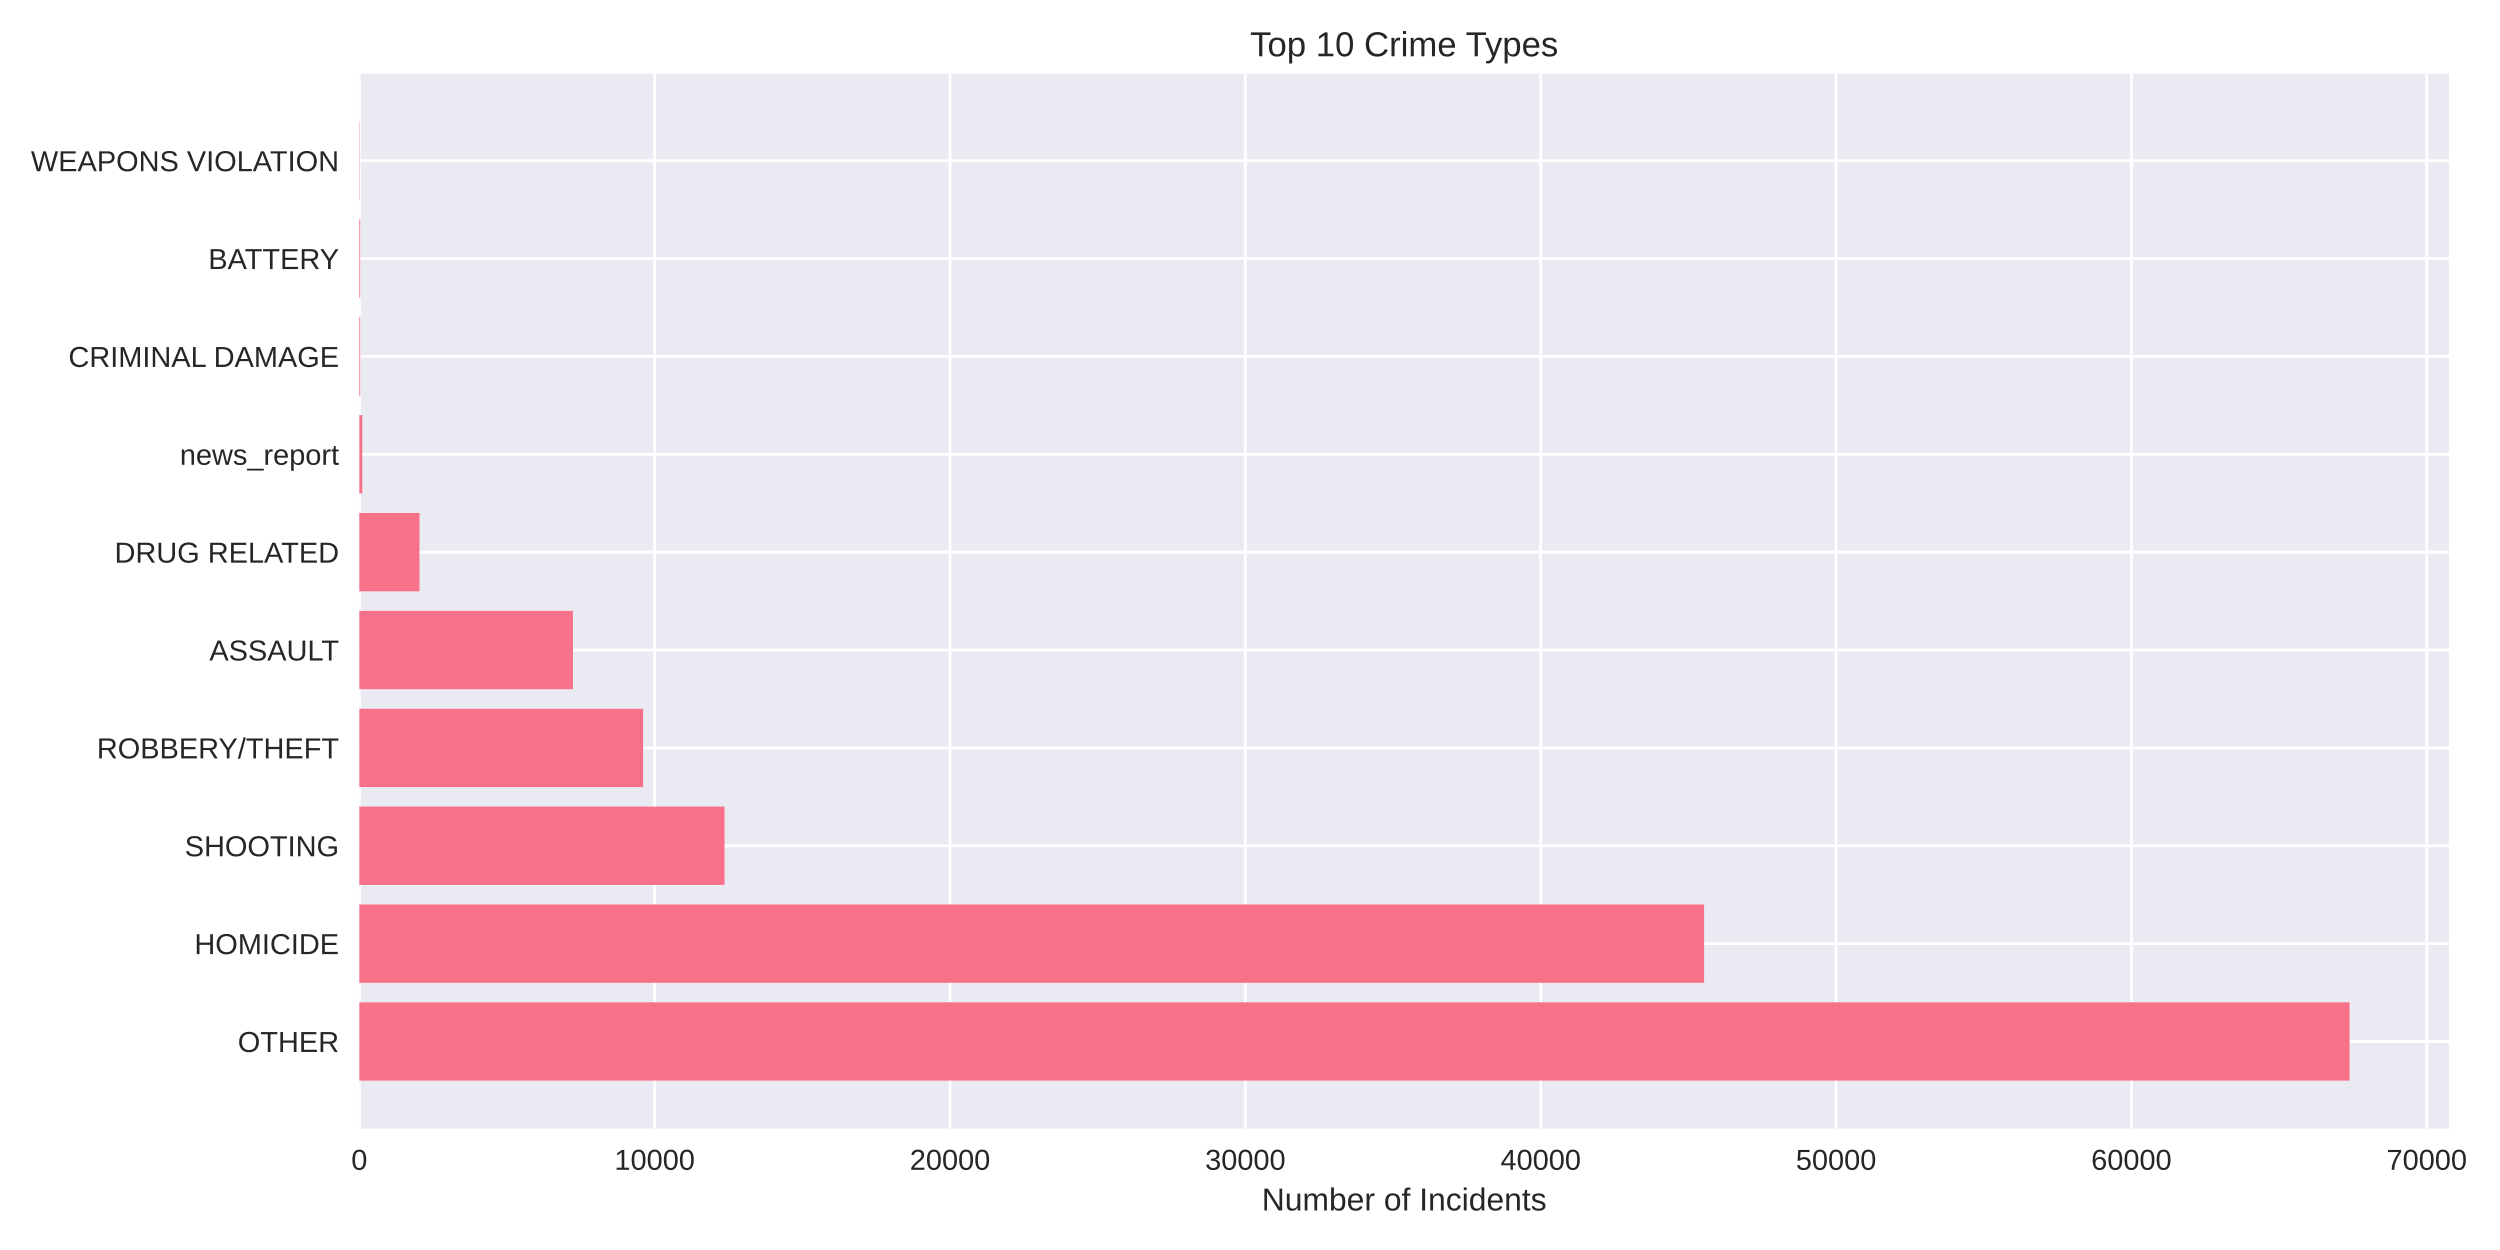
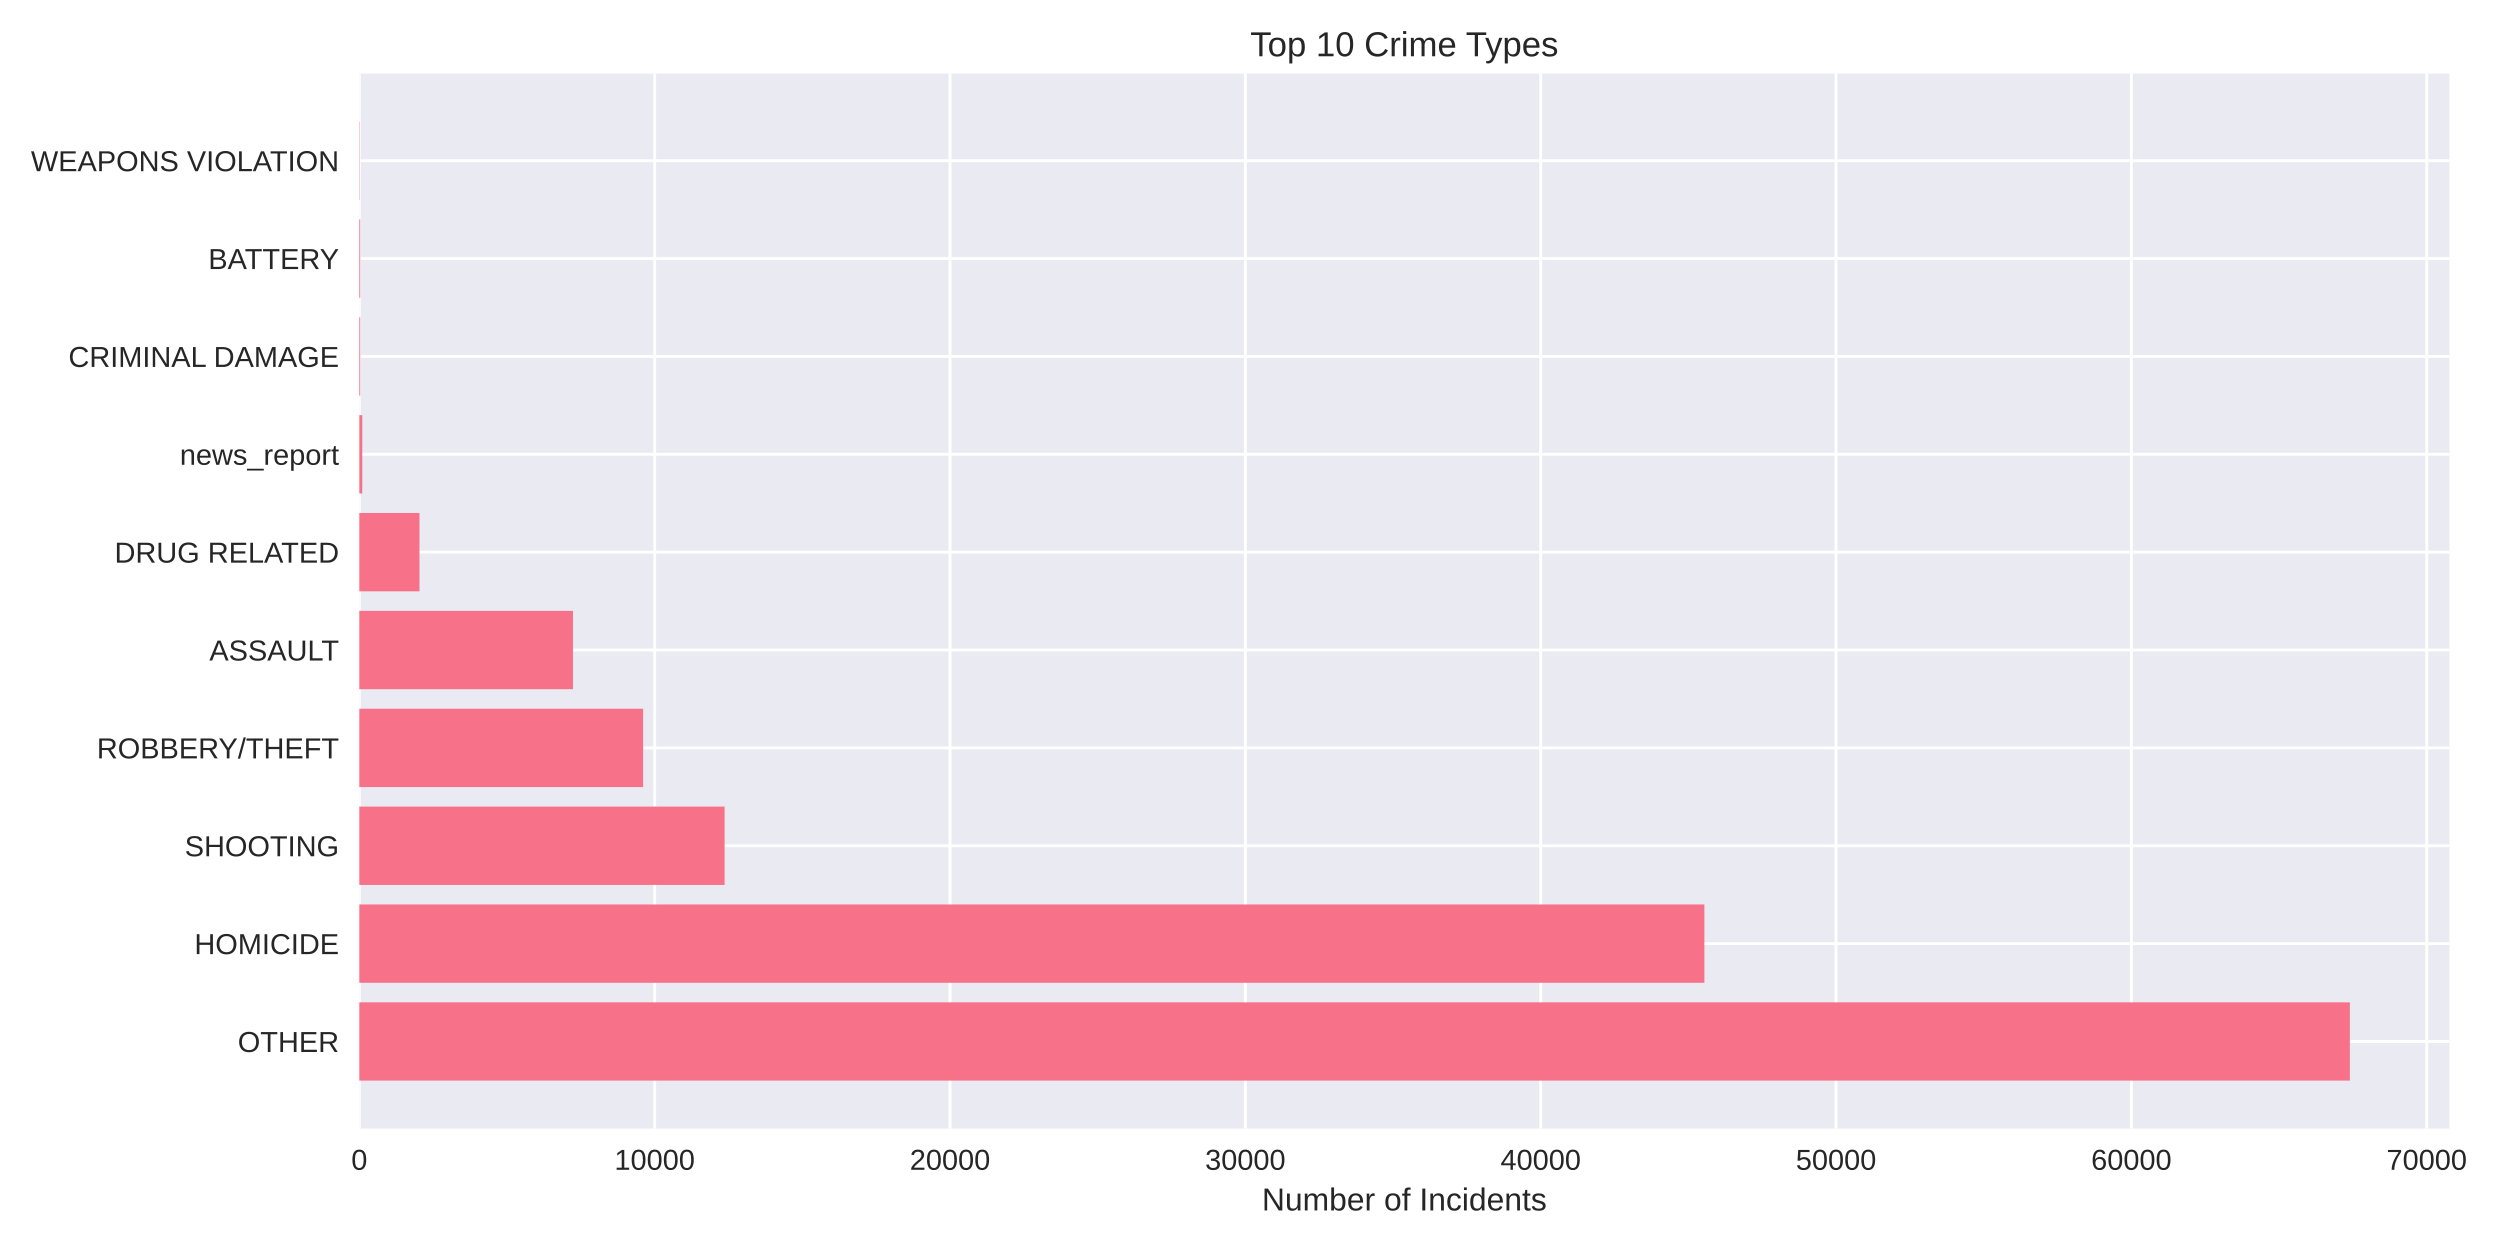
<svg xmlns="http://www.w3.org/2000/svg" width="864pt" height="432pt" viewBox="0 0 864 432" version="1.1">
  <defs>
    <style type="text/css">*{stroke-linejoin: round; stroke-linecap: butt}</style>
  </defs>
  <g id="figure_1">
    <g id="patch_1">
      <path d="M 0 432  L 864 432  L 864 0  L 0 0  z " style="fill: #ffffff" />
    </g>
    <g id="axes_1">
      <g id="patch_2">
-         <path d="M 124.18 390.04  L 846.398 390.04  L 846.398 25.44  L 124.18 25.44  z " style="fill: #eaeaf2" />
+         <path d="M 124.18 390.04  L 846.506 390.04  L 846.506 25.44  L 124.18 25.44  z " style="fill: #eaeaf2" />
      </g>
      <g id="matplotlib.axis_1">
        <g id="xtick_1">
          <g id="line2d_1">
-             <path d="M 124.18 390.04  L 124.18 25.44  " clip-path="url(#pcd2b3cecf1)" style="fill: none; stroke: #ffffff; stroke-linecap: round" />
+             <path d="M 124.18 390.04  L 124.18 25.44  " clip-path="url(#p655bf98197)" style="fill: none; stroke: #ffffff; stroke-linecap: round" />
          </g>
          <g id="line2d_2" />
          <g id="text_1">
            <text style="fill: #262626; font: 10px 'Arial', 'Liberation Sans', 'DejaVu Sans', 'Bitstream Vera Sans', sans-serif; text-anchor: middle" x="124.18" y="404.287" transform="rotate(-0 124.18 404.2869)">0</text>
          </g>
        </g>
        <g id="xtick_2">
          <g id="line2d_3">
-             <path d="M 226.253 390.04  L 226.253 25.44  " clip-path="url(#pcd2b3cecf1)" style="fill: none; stroke: #ffffff; stroke-linecap: round" />
+             <path d="M 226.251 390.04  L 226.251 25.44  " clip-path="url(#p655bf98197)" style="fill: none; stroke: #ffffff; stroke-linecap: round" />
          </g>
          <g id="line2d_4" />
          <g id="text_2">
-             <text style="fill: #262626; font: 10px 'Arial', 'Liberation Sans', 'DejaVu Sans', 'Bitstream Vera Sans', sans-serif; text-anchor: middle" x="226.253" y="404.287" transform="rotate(-0 226.2526 404.2869)">10000</text>
+             <text style="fill: #262626; font: 10px 'Arial', 'Liberation Sans', 'DejaVu Sans', 'Bitstream Vera Sans', sans-serif; text-anchor: middle" x="226.251" y="404.287" transform="rotate(-0 226.2512 404.2869)">10000</text>
          </g>
        </g>
        <g id="xtick_3">
          <g id="line2d_5">
-             <path d="M 328.325 390.04  L 328.325 25.44  " clip-path="url(#pcd2b3cecf1)" style="fill: none; stroke: #ffffff; stroke-linecap: round" />
+             <path d="M 328.322 390.04  L 328.322 25.44  " clip-path="url(#p655bf98197)" style="fill: none; stroke: #ffffff; stroke-linecap: round" />
          </g>
          <g id="line2d_6" />
          <g id="text_3">
-             <text style="fill: #262626; font: 10px 'Arial', 'Liberation Sans', 'DejaVu Sans', 'Bitstream Vera Sans', sans-serif; text-anchor: middle" x="328.325" y="404.287" transform="rotate(-0 328.3252 404.2869)">20000</text>
+             <text style="fill: #262626; font: 10px 'Arial', 'Liberation Sans', 'DejaVu Sans', 'Bitstream Vera Sans', sans-serif; text-anchor: middle" x="328.322" y="404.287" transform="rotate(-0 328.3225 404.2869)">20000</text>
          </g>
        </g>
        <g id="xtick_4">
          <g id="line2d_7">
-             <path d="M 430.398 390.04  L 430.398 25.44  " clip-path="url(#pcd2b3cecf1)" style="fill: none; stroke: #ffffff; stroke-linecap: round" />
+             <path d="M 430.394 390.04  L 430.394 25.44  " clip-path="url(#p655bf98197)" style="fill: none; stroke: #ffffff; stroke-linecap: round" />
          </g>
          <g id="line2d_8" />
          <g id="text_4">
-             <text style="fill: #262626; font: 10px 'Arial', 'Liberation Sans', 'DejaVu Sans', 'Bitstream Vera Sans', sans-serif; text-anchor: middle" x="430.398" y="404.287" transform="rotate(-0 430.3978 404.2869)">30000</text>
+             <text style="fill: #262626; font: 10px 'Arial', 'Liberation Sans', 'DejaVu Sans', 'Bitstream Vera Sans', sans-serif; text-anchor: middle" x="430.394" y="404.287" transform="rotate(-0 430.3937 404.2869)">30000</text>
          </g>
        </g>
        <g id="xtick_5">
          <g id="line2d_9">
-             <path d="M 532.47 390.04  L 532.47 25.44  " clip-path="url(#pcd2b3cecf1)" style="fill: none; stroke: #ffffff; stroke-linecap: round" />
+             <path d="M 532.465 390.04  L 532.465 25.44  " clip-path="url(#p655bf98197)" style="fill: none; stroke: #ffffff; stroke-linecap: round" />
          </g>
          <g id="line2d_10" />
          <g id="text_5">
-             <text style="fill: #262626; font: 10px 'Arial', 'Liberation Sans', 'DejaVu Sans', 'Bitstream Vera Sans', sans-serif; text-anchor: middle" x="532.47" y="404.287" transform="rotate(-0 532.4705 404.2869)">40000</text>
+             <text style="fill: #262626; font: 10px 'Arial', 'Liberation Sans', 'DejaVu Sans', 'Bitstream Vera Sans', sans-serif; text-anchor: middle" x="532.465" y="404.287" transform="rotate(-0 532.4649 404.2869)">40000</text>
          </g>
        </g>
        <g id="xtick_6">
          <g id="line2d_11">
-             <path d="M 634.543 390.04  L 634.543 25.44  " clip-path="url(#pcd2b3cecf1)" style="fill: none; stroke: #ffffff; stroke-linecap: round" />
+             <path d="M 634.536 390.04  L 634.536 25.44  " clip-path="url(#p655bf98197)" style="fill: none; stroke: #ffffff; stroke-linecap: round" />
          </g>
          <g id="line2d_12" />
          <g id="text_6">
-             <text style="fill: #262626; font: 10px 'Arial', 'Liberation Sans', 'DejaVu Sans', 'Bitstream Vera Sans', sans-serif; text-anchor: middle" x="634.543" y="404.287" transform="rotate(-0 634.5431 404.2869)">50000</text>
+             <text style="fill: #262626; font: 10px 'Arial', 'Liberation Sans', 'DejaVu Sans', 'Bitstream Vera Sans', sans-serif; text-anchor: middle" x="634.536" y="404.287" transform="rotate(-0 634.5362 404.2869)">50000</text>
          </g>
        </g>
        <g id="xtick_7">
          <g id="line2d_13">
-             <path d="M 736.616 390.04  L 736.616 25.44  " clip-path="url(#pcd2b3cecf1)" style="fill: none; stroke: #ffffff; stroke-linecap: round" />
+             <path d="M 736.607 390.04  L 736.607 25.44  " clip-path="url(#p655bf98197)" style="fill: none; stroke: #ffffff; stroke-linecap: round" />
          </g>
          <g id="line2d_14" />
          <g id="text_7">
-             <text style="fill: #262626; font: 10px 'Arial', 'Liberation Sans', 'DejaVu Sans', 'Bitstream Vera Sans', sans-serif; text-anchor: middle" x="736.616" y="404.287" transform="rotate(-0 736.6157 404.2869)">60000</text>
+             <text style="fill: #262626; font: 10px 'Arial', 'Liberation Sans', 'DejaVu Sans', 'Bitstream Vera Sans', sans-serif; text-anchor: middle" x="736.607" y="404.287" transform="rotate(-0 736.6074 404.2869)">60000</text>
          </g>
        </g>
        <g id="xtick_8">
          <g id="line2d_15">
-             <path d="M 838.688 390.04  L 838.688 25.44  " clip-path="url(#pcd2b3cecf1)" style="fill: none; stroke: #ffffff; stroke-linecap: round" />
+             <path d="M 838.679 390.04  L 838.679 25.44  " clip-path="url(#p655bf98197)" style="fill: none; stroke: #ffffff; stroke-linecap: round" />
          </g>
          <g id="line2d_16" />
          <g id="text_8">
-             <text style="fill: #262626; font: 10px 'Arial', 'Liberation Sans', 'DejaVu Sans', 'Bitstream Vera Sans', sans-serif; text-anchor: middle" x="838.688" y="404.287" transform="rotate(-0 838.6883 404.2869)">70000</text>
+             <text style="fill: #262626; font: 10px 'Arial', 'Liberation Sans', 'DejaVu Sans', 'Bitstream Vera Sans', sans-serif; text-anchor: middle" x="838.679" y="404.287" transform="rotate(-0 838.6786 404.2869)">70000</text>
          </g>
        </g>
        <g id="text_9">
-           <text style="fill: #262626; font: 11px 'Arial', 'Liberation Sans', 'DejaVu Sans', 'Bitstream Vera Sans', sans-serif; text-anchor: middle" x="485.289" y="418.333" transform="rotate(-0 485.2889 418.3334)">Number of Incidents</text>
+           <text style="fill: #262626; font: 11px 'Arial', 'Liberation Sans', 'DejaVu Sans', 'Bitstream Vera Sans', sans-serif; text-anchor: middle" x="485.343" y="418.333" transform="rotate(-0 485.343 418.3334)">Number of Incidents</text>
        </g>
      </g>
      <g id="matplotlib.axis_2">
        <g id="ytick_1">
          <g id="line2d_17">
-             <path d="M 124.18 359.939  L 846.398 359.939  " clip-path="url(#pcd2b3cecf1)" style="fill: none; stroke: #ffffff; stroke-linecap: round" />
+             <path d="M 124.18 359.939  L 846.506 359.939  " clip-path="url(#p655bf98197)" style="fill: none; stroke: #ffffff; stroke-linecap: round" />
          </g>
          <g id="line2d_18" />
          <g id="text_10">
            <text style="fill: #262626; font: 10px 'Arial', 'Liberation Sans', 'DejaVu Sans', 'Bitstream Vera Sans', sans-serif; text-anchor: end" x="117.18" y="363.562" transform="rotate(-0 117.18 363.562)">OTHER</text>
          </g>
        </g>
        <g id="ytick_2">
          <g id="line2d_19">
-             <path d="M 124.18 326.117  L 846.398 326.117  " clip-path="url(#pcd2b3cecf1)" style="fill: none; stroke: #ffffff; stroke-linecap: round" />
+             <path d="M 124.18 326.117  L 846.506 326.117  " clip-path="url(#p655bf98197)" style="fill: none; stroke: #ffffff; stroke-linecap: round" />
          </g>
          <g id="line2d_20" />
          <g id="text_11">
            <text style="fill: #262626; font: 10px 'Arial', 'Liberation Sans', 'DejaVu Sans', 'Bitstream Vera Sans', sans-serif; text-anchor: end" x="117.18" y="329.74" transform="rotate(-0 117.18 329.7401)">HOMICIDE</text>
          </g>
        </g>
        <g id="ytick_3">
          <g id="line2d_21">
-             <path d="M 124.18 292.295  L 846.398 292.295  " clip-path="url(#pcd2b3cecf1)" style="fill: none; stroke: #ffffff; stroke-linecap: round" />
+             <path d="M 124.18 292.295  L 846.506 292.295  " clip-path="url(#p655bf98197)" style="fill: none; stroke: #ffffff; stroke-linecap: round" />
          </g>
          <g id="line2d_22" />
          <g id="text_12">
            <text style="fill: #262626; font: 10px 'Arial', 'Liberation Sans', 'DejaVu Sans', 'Bitstream Vera Sans', sans-serif; text-anchor: end" x="117.18" y="295.918" transform="rotate(-0 117.18 295.9182)">SHOOTING</text>
          </g>
        </g>
        <g id="ytick_4">
          <g id="line2d_23">
-             <path d="M 124.18 258.473  L 846.398 258.473  " clip-path="url(#pcd2b3cecf1)" style="fill: none; stroke: #ffffff; stroke-linecap: round" />
+             <path d="M 124.18 258.473  L 846.506 258.473  " clip-path="url(#p655bf98197)" style="fill: none; stroke: #ffffff; stroke-linecap: round" />
          </g>
          <g id="line2d_24" />
          <g id="text_13">
            <text style="fill: #262626; font: 10px 'Arial', 'Liberation Sans', 'DejaVu Sans', 'Bitstream Vera Sans', sans-serif; text-anchor: end" x="117.18" y="262.096" transform="rotate(-0 117.18 262.0963)">ROBBERY/THEFT</text>
          </g>
        </g>
        <g id="ytick_5">
          <g id="line2d_25">
-             <path d="M 124.18 224.651  L 846.398 224.651  " clip-path="url(#pcd2b3cecf1)" style="fill: none; stroke: #ffffff; stroke-linecap: round" />
+             <path d="M 124.18 224.651  L 846.506 224.651  " clip-path="url(#p655bf98197)" style="fill: none; stroke: #ffffff; stroke-linecap: round" />
          </g>
          <g id="line2d_26" />
          <g id="text_14">
            <text style="fill: #262626; font: 10px 'Arial', 'Liberation Sans', 'DejaVu Sans', 'Bitstream Vera Sans', sans-serif; text-anchor: end" x="117.18" y="228.274" transform="rotate(-0 117.18 228.2744)">ASSAULT</text>
          </g>
        </g>
        <g id="ytick_6">
          <g id="line2d_27">
-             <path d="M 124.18 190.829  L 846.398 190.829  " clip-path="url(#pcd2b3cecf1)" style="fill: none; stroke: #ffffff; stroke-linecap: round" />
+             <path d="M 124.18 190.829  L 846.506 190.829  " clip-path="url(#p655bf98197)" style="fill: none; stroke: #ffffff; stroke-linecap: round" />
          </g>
          <g id="line2d_28" />
          <g id="text_15">
            <text style="fill: #262626; font: 10px 'Arial', 'Liberation Sans', 'DejaVu Sans', 'Bitstream Vera Sans', sans-serif; text-anchor: end" x="117.18" y="194.452" transform="rotate(-0 117.18 194.4525)">DRUG RELATED</text>
          </g>
        </g>
        <g id="ytick_7">
          <g id="line2d_29">
-             <path d="M 124.18 157.007  L 846.398 157.007  " clip-path="url(#pcd2b3cecf1)" style="fill: none; stroke: #ffffff; stroke-linecap: round" />
+             <path d="M 124.18 157.007  L 846.506 157.007  " clip-path="url(#p655bf98197)" style="fill: none; stroke: #ffffff; stroke-linecap: round" />
          </g>
          <g id="line2d_30" />
          <g id="text_16">
            <text style="fill: #262626; font: 10px 'Arial', 'Liberation Sans', 'DejaVu Sans', 'Bitstream Vera Sans', sans-serif; text-anchor: end" x="117.18" y="160.631" transform="rotate(-0 117.18 160.6306)">news_report</text>
          </g>
        </g>
        <g id="ytick_8">
          <g id="line2d_31">
-             <path d="M 124.18 123.185  L 846.398 123.185  " clip-path="url(#pcd2b3cecf1)" style="fill: none; stroke: #ffffff; stroke-linecap: round" />
+             <path d="M 124.18 123.185  L 846.506 123.185  " clip-path="url(#p655bf98197)" style="fill: none; stroke: #ffffff; stroke-linecap: round" />
          </g>
          <g id="line2d_32" />
          <g id="text_17">
            <text style="fill: #262626; font: 10px 'Arial', 'Liberation Sans', 'DejaVu Sans', 'Bitstream Vera Sans', sans-serif; text-anchor: end" x="117.18" y="126.809" transform="rotate(-0 117.18 126.8087)">CRIMINAL DAMAGE</text>
          </g>
        </g>
        <g id="ytick_9">
          <g id="line2d_33">
-             <path d="M 124.18 89.363  L 846.398 89.363  " clip-path="url(#pcd2b3cecf1)" style="fill: none; stroke: #ffffff; stroke-linecap: round" />
+             <path d="M 124.18 89.363  L 846.506 89.363  " clip-path="url(#p655bf98197)" style="fill: none; stroke: #ffffff; stroke-linecap: round" />
          </g>
          <g id="line2d_34" />
          <g id="text_18">
            <text style="fill: #262626; font: 10px 'Arial', 'Liberation Sans', 'DejaVu Sans', 'Bitstream Vera Sans', sans-serif; text-anchor: end" x="117.18" y="92.987" transform="rotate(-0 117.18 92.98681)">BATTERY</text>
          </g>
        </g>
        <g id="ytick_10">
          <g id="line2d_35">
-             <path d="M 124.18 55.541  L 846.398 55.541  " clip-path="url(#pcd2b3cecf1)" style="fill: none; stroke: #ffffff; stroke-linecap: round" />
+             <path d="M 124.18 55.541  L 846.506 55.541  " clip-path="url(#p655bf98197)" style="fill: none; stroke: #ffffff; stroke-linecap: round" />
          </g>
          <g id="line2d_36" />
          <g id="text_19">
            <text style="fill: #262626; font: 10px 'Arial', 'Liberation Sans', 'DejaVu Sans', 'Bitstream Vera Sans', sans-serif; text-anchor: end" x="117.18" y="59.165" transform="rotate(-0 117.18 59.16492)">WEAPONS VIOLATION</text>
          </g>
        </g>
      </g>
      <g id="patch_3">
-         <path d="M 124.18 373.467  L 812.007 373.467  L 812.007 346.41  L 124.18 346.41  z " clip-path="url(#pcd2b3cecf1)" style="fill: #f77189" />
+         <path d="M 124.18 373.467  L 812.11 373.467  L 812.11 346.41  L 124.18 346.41  z " clip-path="url(#p655bf98197)" style="fill: #f77189" />
      </g>
      <g id="patch_4">
-         <path d="M 124.18 339.645  L 588.937 339.645  L 588.937 312.588  L 124.18 312.588  z " clip-path="url(#pcd2b3cecf1)" style="fill: #f77189" />
+         <path d="M 124.18 339.645  L 589.033 339.645  L 589.033 312.588  L 124.18 312.588  z " clip-path="url(#p655bf98197)" style="fill: #f77189" />
      </g>
      <g id="patch_5">
-         <path d="M 124.18 305.823  L 250.393 305.823  L 250.393 278.766  L 124.18 278.766  z " clip-path="url(#pcd2b3cecf1)" style="fill: #f77189" />
+         <path d="M 124.18 305.823  L 250.422 305.823  L 250.422 278.766  L 124.18 278.766  z " clip-path="url(#p655bf98197)" style="fill: #f77189" />
      </g>
      <g id="patch_6">
-         <path d="M 124.18 272.002  L 222.262 272.002  L 222.262 244.944  L 124.18 244.944  z " clip-path="url(#pcd2b3cecf1)" style="fill: #f77189" />
+         <path d="M 124.18 272.002  L 222.26 272.002  L 222.26 244.944  L 124.18 244.944  z " clip-path="url(#p655bf98197)" style="fill: #f77189" />
      </g>
      <g id="patch_7">
-         <path d="M 124.18 238.18  L 198.009 238.18  L 198.009 211.122  L 124.18 211.122  z " clip-path="url(#pcd2b3cecf1)" style="fill: #f77189" />
+         <path d="M 124.18 238.18  L 198.018 238.18  L 198.018 211.122  L 124.18 211.122  z " clip-path="url(#p655bf98197)" style="fill: #f77189" />
      </g>
      <g id="patch_8">
-         <path d="M 124.18 204.358  L 144.972 204.358  L 144.972 177.3  L 124.18 177.3  z " clip-path="url(#pcd2b3cecf1)" style="fill: #f77189" />
+         <path d="M 124.18 204.358  L 144.972 204.358  L 144.972 177.3  L 124.18 177.3  z " clip-path="url(#p655bf98197)" style="fill: #f77189" />
      </g>
      <g id="patch_9">
-         <path d="M 124.18 170.536  L 125.201 170.536  L 125.201 143.478  L 124.18 143.478  z " clip-path="url(#pcd2b3cecf1)" style="fill: #f77189" />
+         <path d="M 124.18 170.536  L 125.201 170.536  L 125.201 143.478  L 124.18 143.478  z " clip-path="url(#p655bf98197)" style="fill: #f77189" />
      </g>
      <g id="patch_10">
-         <path d="M 124.18 136.714  L 124.496 136.714  L 124.496 109.657  L 124.18 109.657  z " clip-path="url(#pcd2b3cecf1)" style="fill: #f77189" />
+         <path d="M 124.18 136.714  L 124.496 136.714  L 124.496 109.657  L 124.18 109.657  z " clip-path="url(#p655bf98197)" style="fill: #f77189" />
      </g>
      <g id="patch_11">
-         <path d="M 124.18 102.892  L 124.496 102.892  L 124.496 75.835  L 124.18 75.835  z " clip-path="url(#pcd2b3cecf1)" style="fill: #f77189" />
+         <path d="M 124.18 102.892  L 124.496 102.892  L 124.496 75.835  L 124.18 75.835  z " clip-path="url(#p655bf98197)" style="fill: #f77189" />
      </g>
      <g id="patch_12">
-         <path d="M 124.18 69.07  L 124.292 69.07  L 124.292 42.013  L 124.18 42.013  z " clip-path="url(#pcd2b3cecf1)" style="fill: #f77189" />
+         <path d="M 124.18 69.07  L 124.292 69.07  L 124.292 42.013  L 124.18 42.013  z " clip-path="url(#p655bf98197)" style="fill: #f77189" />
      </g>
      <g id="patch_13">
        <path d="M 124.18 390.04  L 124.18 25.44  " style="fill: none" />
      </g>
      <g id="patch_14">
-         <path d="M 846.398 390.04  L 846.398 25.44  " style="fill: none" />
+         <path d="M 846.506 390.04  L 846.506 25.44  " style="fill: none" />
      </g>
      <g id="patch_15">
-         <path d="M 124.18 390.04  L 846.398 390.04  " style="fill: none" />
+         <path d="M 124.18 390.04  L 846.506 390.04  " style="fill: none" />
      </g>
      <g id="patch_16">
-         <path d="M 124.18 25.44  L 846.398 25.44  " style="fill: none" />
+         <path d="M 124.18 25.44  L 846.506 25.44  " style="fill: none" />
      </g>
      <g id="text_20">
-         <text style="fill: #262626; font: 12px 'Arial', 'Liberation Sans', 'DejaVu Sans', 'Bitstream Vera Sans', sans-serif; text-anchor: middle" x="485.289" y="19.44" transform="rotate(-0 485.2889 19.44)">Top 10 Crime Types</text>
+         <text style="fill: #262626; font: 12px 'Arial', 'Liberation Sans', 'DejaVu Sans', 'Bitstream Vera Sans', sans-serif; text-anchor: middle" x="485.343" y="19.44" transform="rotate(-0 485.343 19.44)">Top 10 Crime Types</text>
      </g>
    </g>
  </g>
  <defs>
-     <clipPath id="pcd2b3cecf1">
-       <rect x="124.18" y="25.44" width="722.218" height="364.6" />
+     <clipPath id="p655bf98197">
+       <rect x="124.18" y="25.44" width="722.326" height="364.6" />
    </clipPath>
  </defs>
</svg>
